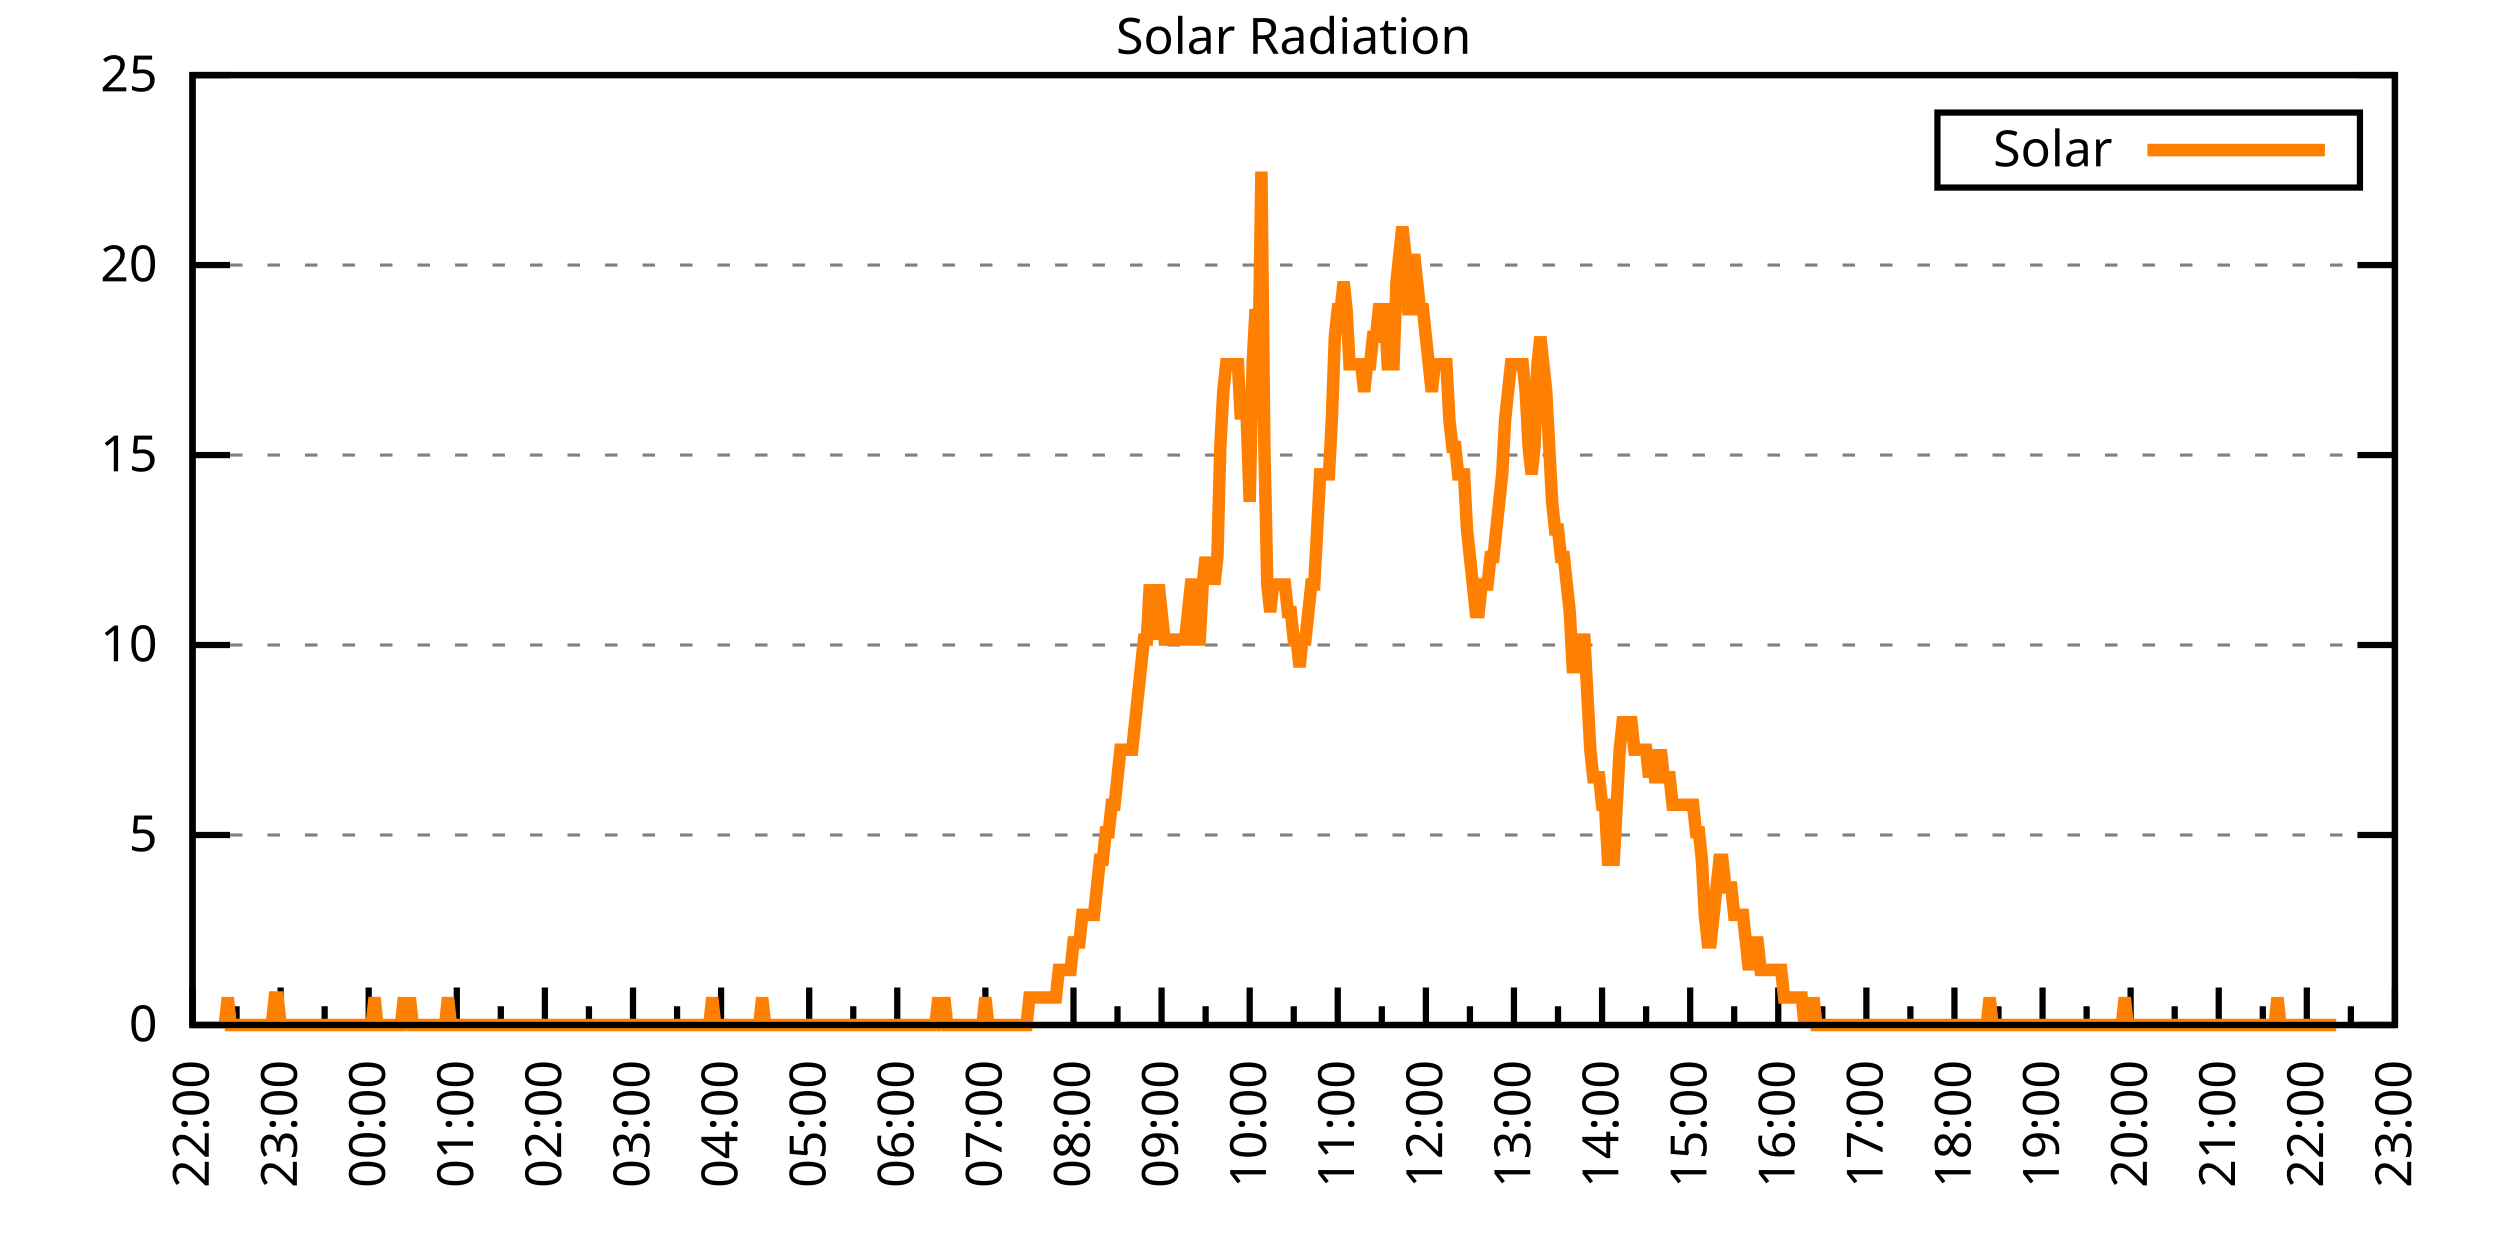
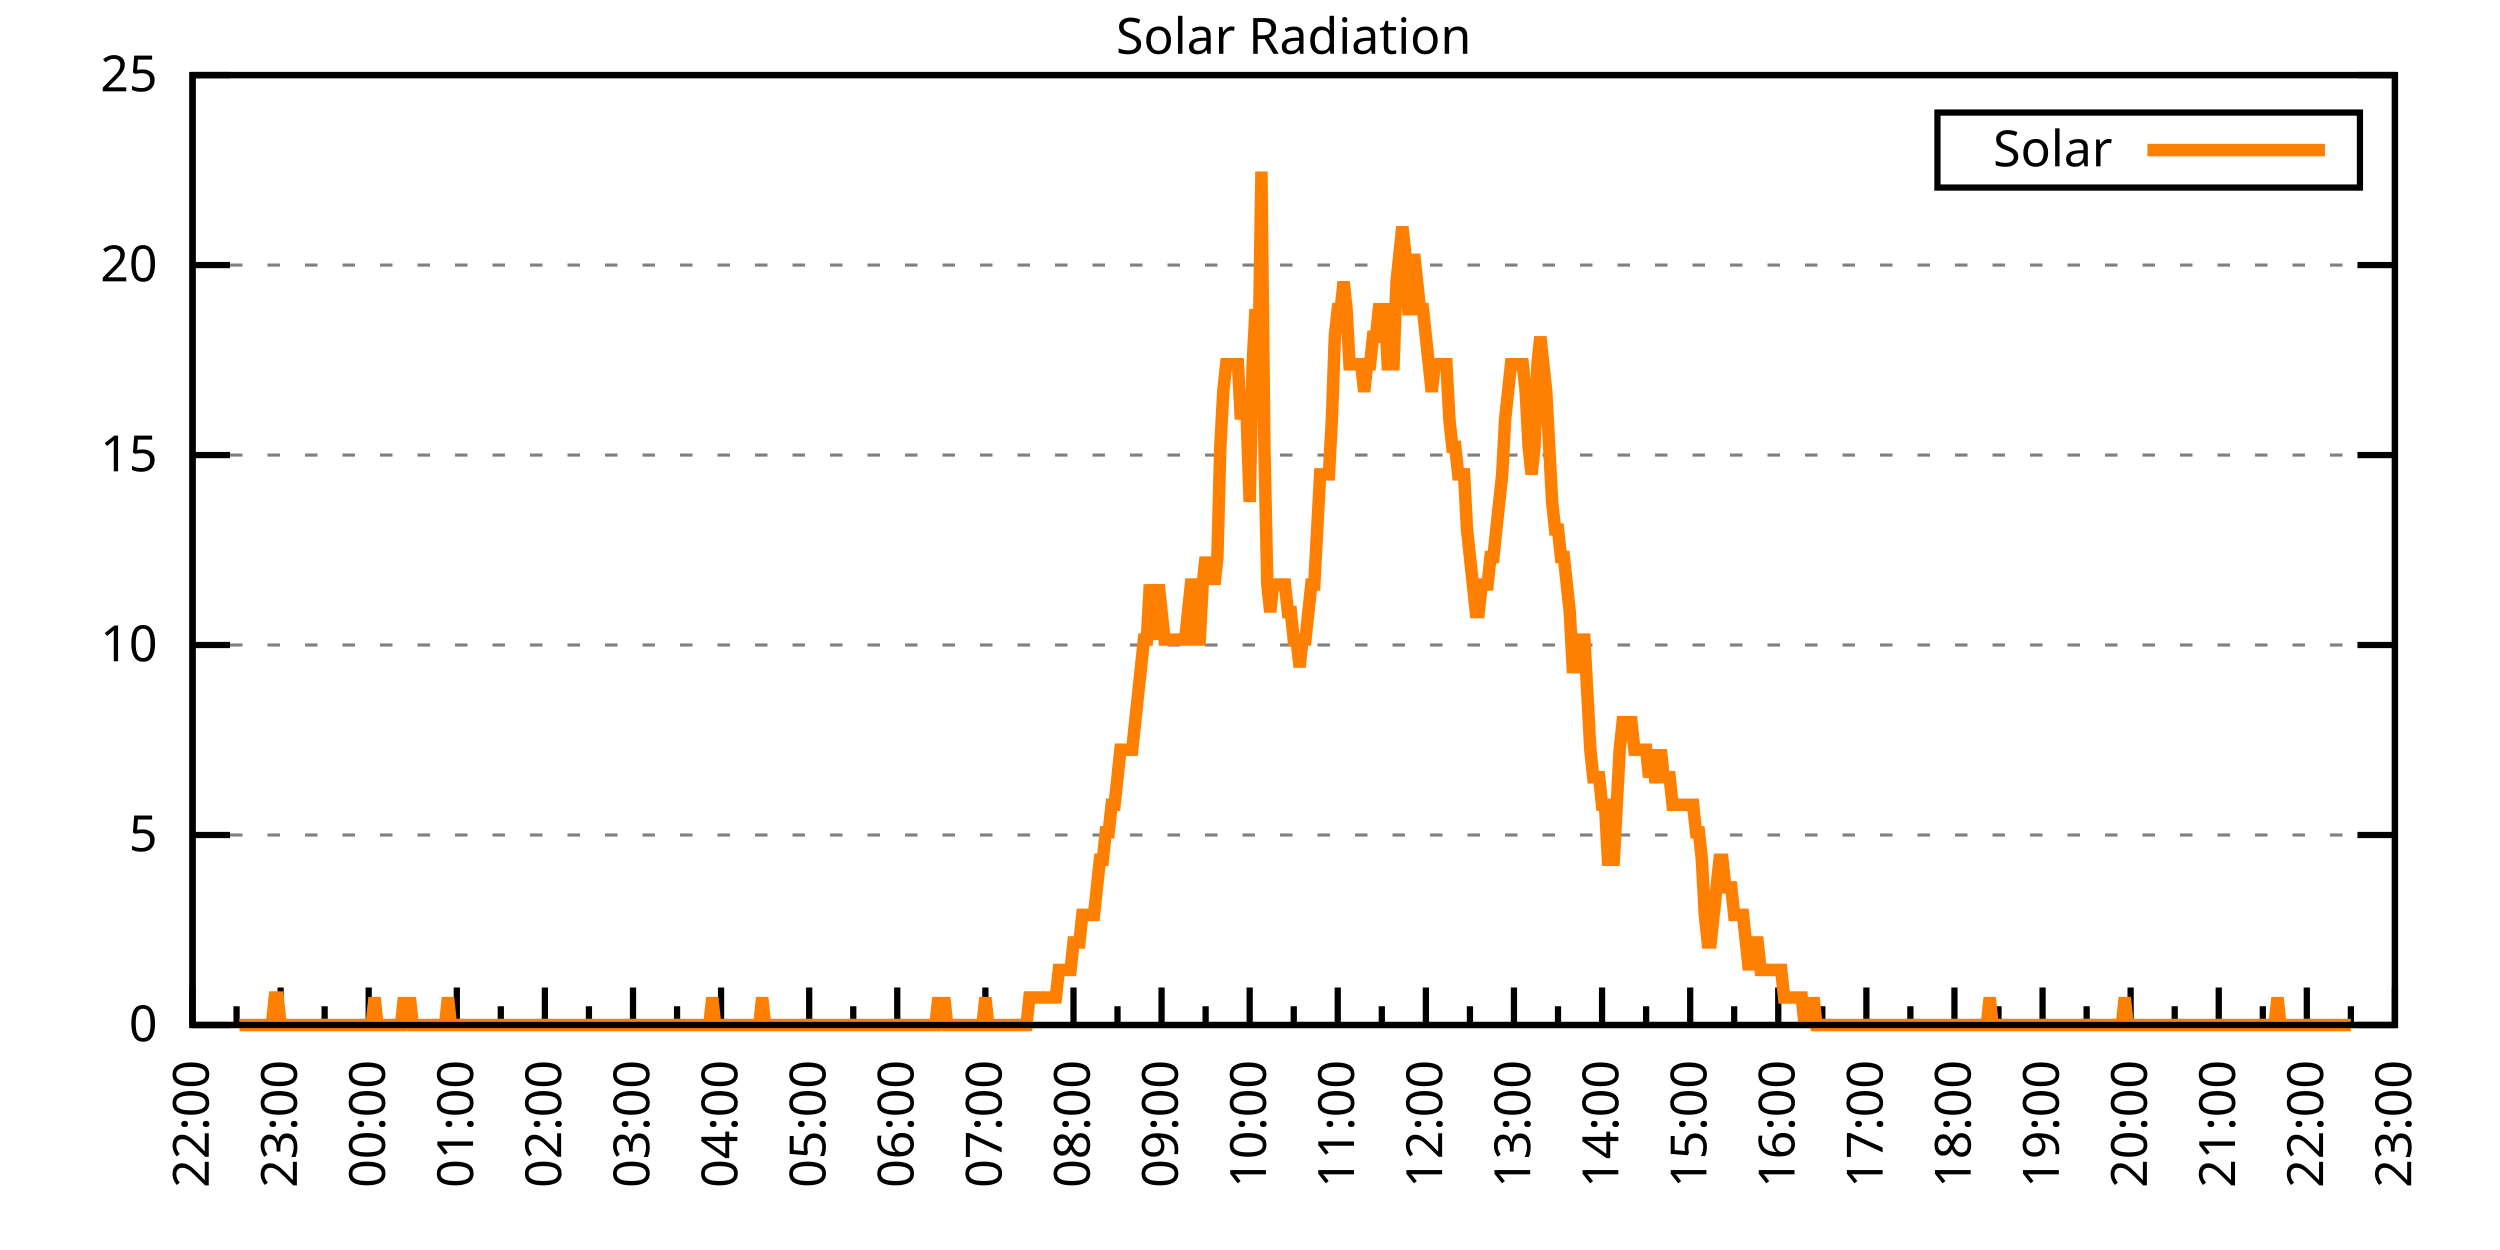
<svg xmlns="http://www.w3.org/2000/svg" xmlns:xlink="http://www.w3.org/1999/xlink" width="400" height="200" viewBox="0 0 400 200">
  <g id="gnuplot_canvas">
    <rect x="0" y="0" width="400" height="200" fill="none" />
    <defs>
      <circle id="gpDot" r="0.5" stroke-width="0.5" stroke="currentColor" />
      <path id="gpPt0" stroke-width="0.333" stroke="currentColor" d="M-1,0 h2 M0,-1 v2" />
      <path id="gpPt1" stroke-width="0.333" stroke="currentColor" d="M-1,-1 L1,1 M1,-1 L-1,1" />
      <path id="gpPt2" stroke-width="0.333" stroke="currentColor" d="M-1,0 L1,0 M0,-1 L0,1 M-1,-1 L1,1 M-1,1 L1,-1" />
      <rect id="gpPt3" stroke-width="0.333" stroke="currentColor" x="-1" y="-1" width="2" height="2" />
      <rect id="gpPt4" stroke-width="0.333" stroke="currentColor" fill="currentColor" x="-1" y="-1" width="2" height="2" />
      <circle id="gpPt5" stroke-width="0.333" stroke="currentColor" cx="0" cy="0" r="1" />
      <use xlink:href="#gpPt5" id="gpPt6" fill="currentColor" stroke="none" />
      <path id="gpPt7" stroke-width="0.333" stroke="currentColor" d="M0,-1.33 L-1.33,0.67 L1.33,0.67 z" />
      <use xlink:href="#gpPt7" id="gpPt8" fill="currentColor" stroke="none" />
      <use xlink:href="#gpPt7" id="gpPt9" stroke="currentColor" transform="rotate(180)" />
      <use xlink:href="#gpPt9" id="gpPt10" fill="currentColor" stroke="none" />
      <use xlink:href="#gpPt3" id="gpPt11" stroke="currentColor" transform="rotate(45)" />
      <use xlink:href="#gpPt11" id="gpPt12" fill="currentColor" stroke="none" />
      <path id="gpPt13" stroke-width="0.333" stroke="currentColor" d="M0,1.330 L1.265,0.411 L0.782,-1.067 L-0.782,-1.076 L-1.265,0.411 z" />
      <use xlink:href="#gpPt13" id="gpPt14" fill="currentColor" stroke="none" />
      <filter id="textbox" filterUnits="objectBoundingBox" x="0" y="0" height="1" width="1">
        <feFlood flood-color="white" flood-opacity="1" result="bgnd" />
        <feComposite in="SourceGraphic" in2="bgnd" operator="atop" />
      </filter>
      <filter id="greybox" filterUnits="objectBoundingBox" x="0" y="0" height="1" width="1">
        <feFlood flood-color="lightgrey" flood-opacity="1" result="grey" />
        <feComposite in="SourceGraphic" in2="grey" operator="atop" />
      </filter>
    </defs>
    <g fill="none" color="white" stroke="currentColor" stroke-width="1.00" stroke-linecap="butt" stroke-linejoin="miter">
</g>
    <g fill="none" color="black" stroke="currentColor" stroke-width="1.00" stroke-linecap="butt" stroke-linejoin="miter">
      <g stroke="none" shape-rendering="crispEdges">
        <polygon fill="rgb(255, 255, 255)" points="30.80,164.00 383.18,164.00 383.18,12.02 30.80,12.02 " />
      </g>
    </g>
    <g fill="none" color="black" stroke="currentColor" stroke-width="1.00" stroke-linecap="butt" stroke-linejoin="miter">
</g>
    <g fill="none" color="black" stroke="black" stroke-width="0.50" stroke-linecap="butt" stroke-linejoin="miter">
</g>
    <g fill="none" color="gray" stroke="currentColor" stroke-width="0.50" stroke-linecap="butt" stroke-linejoin="miter">
      <path stroke="gray" stroke-dasharray="2,4" class="gridline" d="M30.80,164.00 L383.19,164.00  " />
    </g>
    <g fill="none" color="gray" stroke="gray" stroke-width="1.00" stroke-linecap="butt" stroke-linejoin="miter">
</g>
    <g fill="none" color="black" stroke="currentColor" stroke-width="1.00" stroke-linecap="butt" stroke-linejoin="miter">
      <path stroke="black" d="M30.80,164.00 L36.80,164.00 M383.19,164.00 L377.19,164.00  " />
      <g transform="translate(25.20,166.60)" stroke="none" fill="black" font-family="Sans" font-size="8.00" text-anchor="end">
        <text>
          <tspan font-family="Sans"> 0</tspan>
        </text>
      </g>
    </g>
    <g fill="none" color="black" stroke="currentColor" stroke-width="1.00" stroke-linecap="butt" stroke-linejoin="miter">
</g>
    <g fill="none" color="black" stroke="black" stroke-width="0.50" stroke-linecap="butt" stroke-linejoin="miter">
</g>
    <g fill="none" color="gray" stroke="currentColor" stroke-width="0.50" stroke-linecap="butt" stroke-linejoin="miter">
      <path stroke="gray" stroke-dasharray="2,4" class="gridline" d="M30.80,133.60 L383.19,133.60  " />
    </g>
    <g fill="none" color="gray" stroke="gray" stroke-width="1.00" stroke-linecap="butt" stroke-linejoin="miter">
</g>
    <g fill="none" color="black" stroke="currentColor" stroke-width="1.00" stroke-linecap="butt" stroke-linejoin="miter">
      <path stroke="black" d="M30.80,133.60 L36.80,133.60 M383.19,133.60 L377.19,133.60  " />
      <g transform="translate(25.20,136.20)" stroke="none" fill="black" font-family="Sans" font-size="8.00" text-anchor="end">
        <text>
          <tspan font-family="Sans"> 5</tspan>
        </text>
      </g>
    </g>
    <g fill="none" color="black" stroke="currentColor" stroke-width="1.00" stroke-linecap="butt" stroke-linejoin="miter">
</g>
    <g fill="none" color="black" stroke="black" stroke-width="0.50" stroke-linecap="butt" stroke-linejoin="miter">
</g>
    <g fill="none" color="gray" stroke="currentColor" stroke-width="0.50" stroke-linecap="butt" stroke-linejoin="miter">
      <path stroke="gray" stroke-dasharray="2,4" class="gridline" d="M30.80,103.20 L383.19,103.20  " />
    </g>
    <g fill="none" color="gray" stroke="gray" stroke-width="1.00" stroke-linecap="butt" stroke-linejoin="miter">
</g>
    <g fill="none" color="black" stroke="currentColor" stroke-width="1.00" stroke-linecap="butt" stroke-linejoin="miter">
      <path stroke="black" d="M30.80,103.20 L36.80,103.20 M383.19,103.20 L377.19,103.20  " />
      <g transform="translate(25.20,105.80)" stroke="none" fill="black" font-family="Sans" font-size="8.00" text-anchor="end">
        <text>
          <tspan font-family="Sans"> 10</tspan>
        </text>
      </g>
    </g>
    <g fill="none" color="black" stroke="currentColor" stroke-width="1.00" stroke-linecap="butt" stroke-linejoin="miter">
</g>
    <g fill="none" color="black" stroke="black" stroke-width="0.50" stroke-linecap="butt" stroke-linejoin="miter">
</g>
    <g fill="none" color="gray" stroke="currentColor" stroke-width="0.50" stroke-linecap="butt" stroke-linejoin="miter">
      <path stroke="gray" stroke-dasharray="2,4" class="gridline" d="M30.80,72.81 L383.19,72.81  " />
    </g>
    <g fill="none" color="gray" stroke="gray" stroke-width="1.00" stroke-linecap="butt" stroke-linejoin="miter">
</g>
    <g fill="none" color="black" stroke="currentColor" stroke-width="1.00" stroke-linecap="butt" stroke-linejoin="miter">
      <path stroke="black" d="M30.80,72.81 L36.80,72.81 M383.19,72.81 L377.19,72.81  " />
      <g transform="translate(25.20,75.41)" stroke="none" fill="black" font-family="Sans" font-size="8.00" text-anchor="end">
        <text>
          <tspan font-family="Sans"> 15</tspan>
        </text>
      </g>
    </g>
    <g fill="none" color="black" stroke="currentColor" stroke-width="1.00" stroke-linecap="butt" stroke-linejoin="miter">
</g>
    <g fill="none" color="black" stroke="black" stroke-width="0.50" stroke-linecap="butt" stroke-linejoin="miter">
</g>
    <g fill="none" color="gray" stroke="currentColor" stroke-width="0.50" stroke-linecap="butt" stroke-linejoin="miter">
      <path stroke="gray" stroke-dasharray="2,4" class="gridline" d="M30.80,42.41 L383.19,42.41  " />
    </g>
    <g fill="none" color="gray" stroke="gray" stroke-width="1.00" stroke-linecap="butt" stroke-linejoin="miter">
</g>
    <g fill="none" color="black" stroke="currentColor" stroke-width="1.00" stroke-linecap="butt" stroke-linejoin="miter">
      <path stroke="black" d="M30.80,42.41 L36.80,42.41 M383.19,42.41 L377.19,42.41  " />
      <g transform="translate(25.20,45.01)" stroke="none" fill="black" font-family="Sans" font-size="8.00" text-anchor="end">
        <text>
          <tspan font-family="Sans"> 20</tspan>
        </text>
      </g>
    </g>
    <g fill="none" color="black" stroke="currentColor" stroke-width="1.00" stroke-linecap="butt" stroke-linejoin="miter">
</g>
    <g fill="none" color="black" stroke="black" stroke-width="0.50" stroke-linecap="butt" stroke-linejoin="miter">
</g>
    <g fill="none" color="gray" stroke="currentColor" stroke-width="0.50" stroke-linecap="butt" stroke-linejoin="miter">
      <path stroke="gray" stroke-dasharray="2,4" class="gridline" d="M30.80,12.01 L383.19,12.01  " />
    </g>
    <g fill="none" color="gray" stroke="gray" stroke-width="1.00" stroke-linecap="butt" stroke-linejoin="miter">
</g>
    <g fill="none" color="black" stroke="currentColor" stroke-width="1.00" stroke-linecap="butt" stroke-linejoin="miter">
      <path stroke="black" d="M30.80,12.01 L36.80,12.01 M383.19,12.01 L377.19,12.01  " />
      <g transform="translate(25.20,14.61)" stroke="none" fill="black" font-family="Sans" font-size="8.00" text-anchor="end">
        <text>
          <tspan font-family="Sans"> 25</tspan>
        </text>
      </g>
    </g>
    <g fill="none" color="black" stroke="currentColor" stroke-width="1.00" stroke-linecap="butt" stroke-linejoin="miter">
      <path stroke="black" d="M30.80,164.00 L30.80,158.00  " />
      <g transform="translate(33.40,169.60) rotate(270)" stroke="none" fill="black" font-family="Sans" font-size="8.00" text-anchor="end">
        <text>
          <tspan font-family="Sans">22:00</tspan>
        </text>
      </g>
    </g>
    <g fill="none" color="black" stroke="currentColor" stroke-width="1.00" stroke-linecap="butt" stroke-linejoin="miter">
      <path stroke="black" d="M37.85,164.00 L37.85,161.00 M44.90,164.00 L44.90,158.00  " />
      <g transform="translate(47.50,169.60) rotate(270)" stroke="none" fill="black" font-family="Sans" font-size="8.00" text-anchor="end">
        <text>
          <tspan font-family="Sans">23:00</tspan>
        </text>
      </g>
    </g>
    <g fill="none" color="black" stroke="currentColor" stroke-width="1.00" stroke-linecap="butt" stroke-linejoin="miter">
      <path stroke="black" d="M51.94,164.00 L51.94,161.00 M58.99,164.00 L58.99,158.00  " />
      <g transform="translate(61.59,169.60) rotate(270)" stroke="none" fill="black" font-family="Sans" font-size="8.00" text-anchor="end">
        <text>
          <tspan font-family="Sans">00:00</tspan>
        </text>
      </g>
    </g>
    <g fill="none" color="black" stroke="currentColor" stroke-width="1.00" stroke-linecap="butt" stroke-linejoin="miter">
      <path stroke="black" d="M66.04,164.00 L66.04,161.00 M73.09,164.00 L73.09,158.00  " />
      <g transform="translate(75.69,169.60) rotate(270)" stroke="none" fill="black" font-family="Sans" font-size="8.00" text-anchor="end">
        <text>
          <tspan font-family="Sans">01:00</tspan>
        </text>
      </g>
    </g>
    <g fill="none" color="black" stroke="currentColor" stroke-width="1.00" stroke-linecap="butt" stroke-linejoin="miter">
      <path stroke="black" d="M80.13,164.00 L80.13,161.00 M87.18,164.00 L87.18,158.00  " />
      <g transform="translate(89.78,169.60) rotate(270)" stroke="none" fill="black" font-family="Sans" font-size="8.00" text-anchor="end">
        <text>
          <tspan font-family="Sans">02:00</tspan>
        </text>
      </g>
    </g>
    <g fill="none" color="black" stroke="currentColor" stroke-width="1.00" stroke-linecap="butt" stroke-linejoin="miter">
      <path stroke="black" d="M94.23,164.00 L94.23,161.00 M101.28,164.00 L101.28,158.00  " />
      <g transform="translate(103.88,169.60) rotate(270)" stroke="none" fill="black" font-family="Sans" font-size="8.00" text-anchor="end">
        <text>
          <tspan font-family="Sans">03:00</tspan>
        </text>
      </g>
    </g>
    <g fill="none" color="black" stroke="currentColor" stroke-width="1.00" stroke-linecap="butt" stroke-linejoin="miter">
      <path stroke="black" d="M108.33,164.00 L108.33,161.00 M115.37,164.00 L115.37,158.00  " />
      <g transform="translate(117.97,169.60) rotate(270)" stroke="none" fill="black" font-family="Sans" font-size="8.00" text-anchor="end">
        <text>
          <tspan font-family="Sans">04:00</tspan>
        </text>
      </g>
    </g>
    <g fill="none" color="black" stroke="currentColor" stroke-width="1.00" stroke-linecap="butt" stroke-linejoin="miter">
      <path stroke="black" d="M122.42,164.00 L122.42,161.00 M129.47,164.00 L129.47,158.00  " />
      <g transform="translate(132.07,169.60) rotate(270)" stroke="none" fill="black" font-family="Sans" font-size="8.00" text-anchor="end">
        <text>
          <tspan font-family="Sans">05:00</tspan>
        </text>
      </g>
    </g>
    <g fill="none" color="black" stroke="currentColor" stroke-width="1.00" stroke-linecap="butt" stroke-linejoin="miter">
      <path stroke="black" d="M136.52,164.00 L136.52,161.00 M143.56,164.00 L143.56,158.00  " />
      <g transform="translate(146.16,169.60) rotate(270)" stroke="none" fill="black" font-family="Sans" font-size="8.00" text-anchor="end">
        <text>
          <tspan font-family="Sans">06:00</tspan>
        </text>
      </g>
    </g>
    <g fill="none" color="black" stroke="currentColor" stroke-width="1.00" stroke-linecap="butt" stroke-linejoin="miter">
      <path stroke="black" d="M150.61,164.00 L150.61,161.00 M157.66,164.00 L157.66,158.00  " />
      <g transform="translate(160.26,169.60) rotate(270)" stroke="none" fill="black" font-family="Sans" font-size="8.00" text-anchor="end">
        <text>
          <tspan font-family="Sans">07:00</tspan>
        </text>
      </g>
    </g>
    <g fill="none" color="black" stroke="currentColor" stroke-width="1.00" stroke-linecap="butt" stroke-linejoin="miter">
      <path stroke="black" d="M164.71,164.00 L164.71,161.00 M171.76,164.00 L171.76,158.00  " />
      <g transform="translate(174.36,169.60) rotate(270)" stroke="none" fill="black" font-family="Sans" font-size="8.00" text-anchor="end">
        <text>
          <tspan font-family="Sans">08:00</tspan>
        </text>
      </g>
    </g>
    <g fill="none" color="black" stroke="currentColor" stroke-width="1.00" stroke-linecap="butt" stroke-linejoin="miter">
      <path stroke="black" d="M178.80,164.00 L178.80,161.00 M185.85,164.00 L185.85,158.00  " />
      <g transform="translate(188.45,169.60) rotate(270)" stroke="none" fill="black" font-family="Sans" font-size="8.00" text-anchor="end">
        <text>
          <tspan font-family="Sans">09:00</tspan>
        </text>
      </g>
    </g>
    <g fill="none" color="black" stroke="currentColor" stroke-width="1.00" stroke-linecap="butt" stroke-linejoin="miter">
      <path stroke="black" d="M192.90,164.00 L192.90,161.00 M199.95,164.00 L199.95,158.00  " />
      <g transform="translate(202.55,169.60) rotate(270)" stroke="none" fill="black" font-family="Sans" font-size="8.00" text-anchor="end">
        <text>
          <tspan font-family="Sans">10:00</tspan>
        </text>
      </g>
    </g>
    <g fill="none" color="black" stroke="currentColor" stroke-width="1.00" stroke-linecap="butt" stroke-linejoin="miter">
      <path stroke="black" d="M207.00,164.00 L207.00,161.00 M214.04,164.00 L214.04,158.00  " />
      <g transform="translate(216.64,169.60) rotate(270)" stroke="none" fill="black" font-family="Sans" font-size="8.00" text-anchor="end">
        <text>
          <tspan font-family="Sans">11:00</tspan>
        </text>
      </g>
    </g>
    <g fill="none" color="black" stroke="currentColor" stroke-width="1.00" stroke-linecap="butt" stroke-linejoin="miter">
      <path stroke="black" d="M221.09,164.00 L221.09,161.00 M228.14,164.00 L228.14,158.00  " />
      <g transform="translate(230.74,169.60) rotate(270)" stroke="none" fill="black" font-family="Sans" font-size="8.00" text-anchor="end">
        <text>
          <tspan font-family="Sans">12:00</tspan>
        </text>
      </g>
    </g>
    <g fill="none" color="black" stroke="currentColor" stroke-width="1.00" stroke-linecap="butt" stroke-linejoin="miter">
      <path stroke="black" d="M235.19,164.00 L235.19,161.00 M242.23,164.00 L242.23,158.00  " />
      <g transform="translate(244.83,169.60) rotate(270)" stroke="none" fill="black" font-family="Sans" font-size="8.00" text-anchor="end">
        <text>
          <tspan font-family="Sans">13:00</tspan>
        </text>
      </g>
    </g>
    <g fill="none" color="black" stroke="currentColor" stroke-width="1.00" stroke-linecap="butt" stroke-linejoin="miter">
      <path stroke="black" d="M249.28,164.00 L249.28,161.00 M256.33,164.00 L256.33,158.00  " />
      <g transform="translate(258.93,169.60) rotate(270)" stroke="none" fill="black" font-family="Sans" font-size="8.00" text-anchor="end">
        <text>
          <tspan font-family="Sans">14:00</tspan>
        </text>
      </g>
    </g>
    <g fill="none" color="black" stroke="currentColor" stroke-width="1.00" stroke-linecap="butt" stroke-linejoin="miter">
      <path stroke="black" d="M263.38,164.00 L263.38,161.00 M270.43,164.00 L270.43,158.00  " />
      <g transform="translate(273.03,169.60) rotate(270)" stroke="none" fill="black" font-family="Sans" font-size="8.00" text-anchor="end">
        <text>
          <tspan font-family="Sans">15:00</tspan>
        </text>
      </g>
    </g>
    <g fill="none" color="black" stroke="currentColor" stroke-width="1.00" stroke-linecap="butt" stroke-linejoin="miter">
      <path stroke="black" d="M277.47,164.00 L277.47,161.00 M284.52,164.00 L284.52,158.00  " />
      <g transform="translate(287.12,169.60) rotate(270)" stroke="none" fill="black" font-family="Sans" font-size="8.00" text-anchor="end">
        <text>
          <tspan font-family="Sans">16:00</tspan>
        </text>
      </g>
    </g>
    <g fill="none" color="black" stroke="currentColor" stroke-width="1.00" stroke-linecap="butt" stroke-linejoin="miter">
      <path stroke="black" d="M291.57,164.00 L291.57,161.00 M298.62,164.00 L298.62,158.00  " />
      <g transform="translate(301.22,169.60) rotate(270)" stroke="none" fill="black" font-family="Sans" font-size="8.00" text-anchor="end">
        <text>
          <tspan font-family="Sans">17:00</tspan>
        </text>
      </g>
    </g>
    <g fill="none" color="black" stroke="currentColor" stroke-width="1.00" stroke-linecap="butt" stroke-linejoin="miter">
      <path stroke="black" d="M305.66,164.00 L305.66,161.00 M312.71,164.00 L312.71,158.00  " />
      <g transform="translate(315.31,169.60) rotate(270)" stroke="none" fill="black" font-family="Sans" font-size="8.00" text-anchor="end">
        <text>
          <tspan font-family="Sans">18:00</tspan>
        </text>
      </g>
    </g>
    <g fill="none" color="black" stroke="currentColor" stroke-width="1.00" stroke-linecap="butt" stroke-linejoin="miter">
      <path stroke="black" d="M319.76,164.00 L319.76,161.00 M326.81,164.00 L326.81,158.00  " />
      <g transform="translate(329.41,169.60) rotate(270)" stroke="none" fill="black" font-family="Sans" font-size="8.00" text-anchor="end">
        <text>
          <tspan font-family="Sans">19:00</tspan>
        </text>
      </g>
    </g>
    <g fill="none" color="black" stroke="currentColor" stroke-width="1.00" stroke-linecap="butt" stroke-linejoin="miter">
      <path stroke="black" d="M333.86,164.00 L333.86,161.00 M340.90,164.00 L340.90,158.00  " />
      <g transform="translate(343.50,169.60) rotate(270)" stroke="none" fill="black" font-family="Sans" font-size="8.00" text-anchor="end">
        <text>
          <tspan font-family="Sans">20:00</tspan>
        </text>
      </g>
    </g>
    <g fill="none" color="black" stroke="currentColor" stroke-width="1.00" stroke-linecap="butt" stroke-linejoin="miter">
      <path stroke="black" d="M347.95,164.00 L347.95,161.00 M355.00,164.00 L355.00,158.00  " />
      <g transform="translate(357.60,169.60) rotate(270)" stroke="none" fill="black" font-family="Sans" font-size="8.00" text-anchor="end">
        <text>
          <tspan font-family="Sans">21:00</tspan>
        </text>
      </g>
    </g>
    <g fill="none" color="black" stroke="currentColor" stroke-width="1.00" stroke-linecap="butt" stroke-linejoin="miter">
      <path stroke="black" d="M362.05,164.00 L362.05,161.00 M369.09,164.00 L369.09,158.00  " />
      <g transform="translate(371.69,169.60) rotate(270)" stroke="none" fill="black" font-family="Sans" font-size="8.00" text-anchor="end">
        <text>
          <tspan font-family="Sans">22:00</tspan>
        </text>
      </g>
    </g>
    <g fill="none" color="black" stroke="currentColor" stroke-width="1.00" stroke-linecap="butt" stroke-linejoin="miter">
      <path stroke="black" d="M376.14,164.00 L376.14,161.00 M383.19,164.00 L383.19,158.00  " />
      <g transform="translate(385.79,169.60) rotate(270)" stroke="none" fill="black" font-family="Sans" font-size="8.00" text-anchor="end">
        <text>
          <tspan font-family="Sans">23:00</tspan>
        </text>
      </g>
    </g>
    <g fill="none" color="black" stroke="currentColor" stroke-width="1.00" stroke-linecap="butt" stroke-linejoin="miter">
</g>
    <g fill="none" color="black" stroke="currentColor" stroke-width="1.00" stroke-linecap="butt" stroke-linejoin="miter">
      <path stroke="black" d="M30.80,12.01 L30.80,164.00 L383.19,164.00 L383.19,12.01 L30.80,12.01 Z  " />
    </g>
    <g fill="none" color="black" stroke="currentColor" stroke-width="1.00" stroke-linecap="butt" stroke-linejoin="miter">
      <g transform="translate(6.80,88.01) rotate(270)" stroke="none" fill="black" font-family="Sans" font-size="8.00" text-anchor="middle">
        <text />
      </g>
    </g>
    <g fill="none" color="black" stroke="currentColor" stroke-width="1.00" stroke-linecap="butt" stroke-linejoin="miter">
</g>
    <g fill="none" color="black" stroke="currentColor" stroke-width="1.00" stroke-linecap="butt" stroke-linejoin="miter">
      <path stroke="black" d="M309.99,30.01 L309.99,18.01 L377.59,18.01 L377.59,30.01 L309.99,30.01 Z  " />
    </g>
    <g id="Solar_Radiation_plot_1">
      <g fill="none" color="white" stroke="black" stroke-width="2.00" stroke-linecap="butt" stroke-linejoin="miter">
</g>
      <g fill="none" color="black" stroke="currentColor" stroke-width="2.00" stroke-linecap="butt" stroke-linejoin="miter">
        <g transform="translate(337.99,26.61)" stroke="none" fill="black" font-family="Sans" font-size="8.00" text-anchor="end">
          <text>
            <tspan font-family="Sans">Solar</tspan>
          </text>
        </g>
      </g>
      <g fill="none" color="black" stroke="currentColor" stroke-width="2.00" stroke-linecap="butt" stroke-linejoin="miter">
-         <path stroke="rgb(255, 127,   0)" d="M343.59,24.01 L371.99,24.01 M35.97,164.00 L36.44,159.60 L36.91,164.00 L37.38,164.00 L37.85,164.00 L38.32,164.00   L38.79,164.00 L39.26,164.00 L39.73,164.00 L40.20,164.00 L40.67,164.00 L41.14,164.00 L41.61,164.00 L42.08,164.00   L42.55,164.00 L43.02,164.00 L43.49,164.00 L43.96,159.60 L44.43,159.60 L44.90,164.00 L45.37,164.00 L45.84,164.00   L46.31,164.00 L46.78,164.00 L47.24,164.00 L47.71,164.00 L48.18,164.00 L48.65,164.00 L49.12,164.00 L49.59,164.00   L50.06,164.00 L50.53,164.00 L51.00,164.00 L51.47,164.00 L51.94,164.00 L52.41,164.00 L52.88,164.00 L53.35,164.00   L53.82,164.00 L54.29,164.00 L54.76,164.00 L55.23,164.00 L55.70,164.00 L56.17,164.00 L56.64,164.00 L57.11,164.00   L57.58,164.00 L58.05,164.00 L58.52,164.00 L58.99,164.00 L59.46,164.00 L59.93,159.60 L60.40,164.00 L60.87,164.00   L61.34,164.00 L61.81,164.00 L62.28,164.00 L62.75,164.00 L63.22,164.00 L63.69,164.00 L64.16,164.00 L64.63,159.60   L65.10,164.00 L65.57,159.60 L66.04,164.00 L66.51,164.00 L66.98,164.00 L67.45,164.00 L67.92,164.00 L68.39,164.00   L68.86,164.00 L69.33,164.00 L69.80,164.00 L70.27,164.00 L70.74,164.00 L71.21,164.00 L71.68,159.60 L72.15,164.00   L72.62,164.00 L73.09,164.00 L73.56,164.00 L74.03,164.00 L74.50,164.00 L74.97,164.00 L75.44,164.00 L75.91,164.00   L76.38,164.00 L76.85,164.00 L77.32,164.00 L77.79,164.00 L78.26,164.00 L78.73,164.00 L79.19,164.00 L79.66,164.00   L80.13,164.00 L80.60,164.00 L81.07,164.00 L81.54,164.00 L82.01,164.00 L82.48,164.00 L82.95,164.00 L83.42,164.00   L83.89,164.00 L84.36,164.00 L84.83,164.00 L85.30,164.00 L85.77,164.00 L86.24,164.00 L86.71,164.00 L87.18,164.00   L87.65,164.00 L88.12,164.00 L88.59,164.00 L89.06,164.00 L89.53,164.00 L90.00,164.00 L90.47,164.00 L90.94,164.00   L91.41,164.00 L91.88,164.00 L92.35,164.00 L92.82,164.00 L93.29,164.00 L93.76,164.00 L94.23,164.00 L94.70,164.00   L95.17,164.00 L95.64,164.00 L96.11,164.00 L96.58,164.00 L97.05,164.00 L97.52,164.00 L97.99,164.00 L98.46,164.00   L98.93,164.00 L99.40,164.00 L99.87,164.00 L100.34,164.00 L100.81,164.00 L101.28,164.00 L101.75,164.00 L102.22,164.00   L102.69,164.00 L103.16,164.00 L103.63,164.00 L104.10,164.00 L104.57,164.00 L105.04,164.00 L105.51,164.00 L105.98,164.00   L106.45,164.00 L106.92,164.00 L107.39,164.00 L107.86,164.00 L108.33,164.00 L108.80,164.00 L109.27,164.00 L109.74,164.00   L110.21,164.00 L110.68,164.00 L111.14,164.00 L111.61,164.00 L112.08,164.00 L112.55,164.00 L113.02,164.00 L113.49,164.00   L113.96,159.60 L114.43,164.00 L114.90,164.00 L115.37,164.00 L115.84,164.00 L116.31,164.00 L116.78,164.00 L117.25,164.00   L117.72,164.00 L118.19,164.00 L118.66,164.00 L119.13,164.00 L119.60,164.00 L120.07,164.00 L120.54,164.00 L121.01,164.00   L121.48,164.00 L121.95,159.60 L122.42,164.00 L122.89,164.00 L123.36,164.00 L123.83,164.00 L124.30,164.00 L124.77,164.00   L125.24,164.00 L125.71,164.00 L126.18,164.00 L126.65,164.00 L127.12,164.00 L127.59,164.00 L128.06,164.00 L128.53,164.00   L129.00,164.00 L129.47,164.00 L129.94,164.00 L130.41,164.00 L130.88,164.00 L131.35,164.00 L131.82,164.00 L132.29,164.00   L132.76,164.00 L133.23,164.00 L133.70,164.00 L134.17,164.00 L134.64,164.00 L135.11,164.00 L135.58,164.00 L136.05,164.00   L136.52,164.00 L136.99,164.00 L137.46,164.00 L137.93,164.00 L138.40,164.00 L138.87,164.00 L139.34,164.00 L139.81,164.00   L140.28,164.00 L140.75,164.00 L141.22,164.00 L141.69,164.00 L142.16,164.00 L142.63,164.00 L143.09,164.00 L143.56,164.00   L144.03,164.00 L144.50,164.00 L144.97,164.00 L145.44,164.00 L145.91,164.00 L146.38,164.00 L146.85,164.00 L147.32,164.00   L147.79,164.00 L148.26,164.00 L148.73,164.00 L149.20,164.00 L149.67,164.00 L150.14,159.60 L150.61,164.00 L151.08,159.60   L151.55,164.00 L152.02,164.00 L152.49,164.00 L152.96,164.00 L153.43,164.00 L153.90,164.00 L154.37,164.00 L154.84,164.00   L155.31,164.00 L155.78,164.00 L156.25,164.00 L156.72,164.00 L157.19,164.00 L157.66,159.60 L158.13,164.00 L158.60,164.00   L159.07,164.00 L159.54,164.00 L160.01,164.00 L160.48,164.00 L160.95,164.00 L161.42,164.00 L161.89,164.00 L162.36,164.00   L162.83,164.00 L163.30,164.00 L163.77,164.00 L164.24,164.00 L164.71,159.60 L165.18,159.60 L165.65,159.60 L166.12,159.60   L166.59,159.60 L167.06,159.60 L167.53,159.60 L168.00,159.60 L168.47,159.60 L168.94,159.60 L169.41,155.19 L169.88,155.19   L170.35,155.19 L170.82,155.19 L171.29,155.19 L171.76,150.79 L172.23,150.79 L172.70,150.79 L173.17,146.38 L173.64,146.38   L174.11,146.38 L174.58,146.38 L175.04,146.38 L175.51,141.98 L175.98,137.57 L176.45,137.57 L176.92,133.17 L177.39,133.17   L177.86,128.76 L178.33,128.76 L178.80,124.36 L179.27,119.95 L179.74,119.95 L180.21,119.95 L180.68,119.95 L181.15,119.95   L181.62,115.55 L182.09,111.14 L182.56,106.74 L183.03,102.33 L183.50,102.33 L183.97,93.52 L184.44,97.93 L184.91,102.33   L185.38,93.52 L185.85,97.93 L186.32,102.33 L186.79,102.33 L187.26,102.33 L187.73,102.33 L188.20,102.33 L188.67,102.33   L189.14,102.33 L189.61,102.33 L190.08,97.93 L190.55,93.52 L191.02,93.52 L191.49,102.33 L191.96,102.33 L192.43,93.52   L192.90,89.12 L193.37,93.52 L193.84,89.12 L194.31,93.52 L194.78,89.12 L195.25,71.50 L195.72,62.69 L196.19,58.28   L196.66,58.28 L197.13,58.28 L197.60,58.28 L198.07,58.28 L198.54,67.09 L199.01,62.69 L199.48,67.09 L199.95,80.31   L200.42,58.28 L200.89,49.47 L201.36,58.28 L201.83,27.45 L202.30,71.50 L202.77,93.52 L203.24,97.93 L203.71,93.52   L204.18,93.52 L204.65,93.52 L205.12,93.52 L205.59,93.52 L206.06,97.93 L206.53,97.93 L207.00,102.33 L207.46,102.33   L207.93,106.74 L208.40,102.33 L208.87,102.33 L209.34,97.93 L209.81,93.52 L210.28,93.52 L210.75,84.71 L211.22,75.90   L211.69,75.90 L212.16,75.90 L212.63,75.90 L213.10,67.09 L213.57,53.88 L214.04,49.47 L214.51,49.47 L214.98,45.07   L215.45,49.47 L215.92,58.28 L216.39,58.28 L216.86,58.28 L217.33,58.28 L217.80,58.28 L218.27,62.69 L218.74,58.28   L219.21,58.28 L219.68,53.88 L220.15,53.88 L220.62,49.47 L221.09,49.47 L221.56,49.47 L222.03,58.28 L222.50,58.28   L222.97,58.28 L223.44,45.07 L223.91,40.66 L224.38,36.26 L224.85,40.66 L225.32,49.47 L225.79,49.47 L226.26,40.66   L226.73,45.07 L227.20,49.47 L227.67,49.47 L228.14,53.88 L228.61,58.28 L229.08,62.69 L229.55,58.28 L230.02,58.28   L230.49,58.28 L230.96,58.28 L231.43,58.28 L231.90,67.09 L232.37,71.50 L232.84,71.50 L233.31,75.90 L233.78,75.90   L234.25,75.90 L234.72,84.71 L235.19,89.12 L235.66,93.52 L236.13,97.93 L236.60,97.93 L237.07,93.52 L237.54,93.52   L238.01,93.52 L238.48,89.12 L238.95,89.12 L239.41,84.71 L239.88,80.31 L240.35,75.90 L240.82,67.09 L241.29,62.69   L241.76,58.28 L242.23,58.28 L242.70,58.28 L243.17,58.28 L243.64,58.28 L244.11,62.69 L244.58,71.50 L245.05,75.90   L245.52,71.50 L245.99,58.28 L246.46,53.88 L246.93,58.28 L247.40,62.69 L247.87,71.50 L248.34,80.31 L248.81,84.71   L249.28,84.71 L249.75,89.12 L250.22,89.12 L250.69,93.52 L251.16,97.93 L251.63,106.74 L252.10,106.74 L252.57,102.33   L253.04,102.33 L253.51,102.33 L253.98,111.14 L254.45,119.95 L254.92,124.36 L255.39,124.36 L255.86,124.36 L256.33,128.76   L256.80,128.76 L257.27,137.57 L257.74,137.57 L258.21,137.57 L258.68,128.76 L259.15,119.95 L259.62,115.55 L260.09,115.55   L260.56,115.55 L261.03,115.55 L261.50,119.95 L261.97,119.95 L262.44,119.95 L262.91,119.95 L263.38,119.95 L263.85,124.36   L264.32,119.95 L264.79,124.36 L265.26,124.36 L265.73,119.95 L266.20,124.36 L266.67,124.36 L267.14,124.36 L267.61,128.76   L268.08,128.76 L268.55,128.76 L269.02,128.76 L269.49,128.76 L269.96,128.76 L270.43,128.76 L270.90,128.76 L271.36,133.17   L271.83,133.17 L272.30,137.57 L272.77,146.38 L273.24,150.79 L273.71,150.79 L274.18,146.38 L274.65,141.98 L275.12,137.57   L275.59,137.57 L276.06,141.98 L276.53,141.98 L277.00,141.98 L277.47,146.38 L277.94,146.38 L278.41,146.38 L278.88,146.38   L279.35,150.79 L279.82,155.19 L280.29,150.79 L280.76,150.79 L281.23,150.79 L281.70,155.19 L282.17,155.19 L282.64,155.19   L283.11,155.19 L283.58,155.19 L284.05,155.19 L284.52,155.19 L284.99,155.19 L285.46,159.60 L285.93,159.60 L286.40,159.60   L286.87,159.60 L287.34,159.60 L287.81,159.60 L288.28,159.60 L288.75,164.00 L289.22,159.60 L289.69,164.00 L290.16,159.60   L290.63,164.00 L291.10,164.00 L291.57,164.00 L292.04,164.00 L292.51,164.00 L292.98,164.00 L293.45,164.00 L293.92,164.00   L294.39,164.00 L294.86,164.00 L295.33,164.00 L295.80,164.00 L296.27,164.00 L296.74,164.00 L297.21,164.00 L297.68,164.00   L298.15,164.00 L298.62,164.00 L299.09,164.00 L299.56,164.00 L300.03,164.00 L300.50,164.00 L300.97,164.00 L301.44,164.00   L301.91,164.00 L302.38,164.00 L302.85,164.00 L303.31,164.00 L303.78,164.00 L304.25,164.00 L304.72,164.00 L305.19,164.00   L305.66,164.00 L306.13,164.00 L306.60,164.00 L307.07,164.00 L307.54,164.00 L308.01,164.00 L308.48,164.00 L308.95,164.00   L309.42,164.00 L309.89,164.00 L310.36,164.00 L310.83,164.00 L311.30,164.00 L311.77,164.00 L312.24,164.00 L312.71,164.00   L313.18,164.00 L313.65,164.00 L314.12,164.00 L314.59,164.00 L315.06,164.00 L315.53,164.00 L316.00,164.00 L316.47,164.00   L316.94,164.00 L317.41,164.00 L317.88,164.00 L318.35,159.60 L318.82,164.00 L319.29,164.00 L319.76,164.00 L320.23,164.00   L320.70,164.00 L321.17,164.00 L321.64,164.00 L322.11,164.00 L322.58,164.00 L323.05,164.00 L323.52,164.00 L323.99,164.00   L324.46,164.00 L324.93,164.00 L325.40,164.00 L325.87,164.00 L326.34,164.00 L326.81,164.00 L327.28,164.00 L327.75,164.00   L328.22,164.00 L328.69,164.00 L329.16,164.00 L329.63,164.00 L330.10,164.00 L330.57,164.00 L331.04,164.00 L331.51,164.00   L331.98,164.00 L332.45,164.00 L332.92,164.00 L333.39,164.00 L333.86,164.00 L334.33,164.00 L334.80,164.00 L335.26,164.00   L335.73,164.00 L336.20,164.00 L336.67,164.00 L337.14,164.00 L337.61,164.00 L338.08,164.00 L338.55,164.00 L339.02,164.00   L339.49,164.00 L339.96,159.60 L340.43,164.00 L340.90,164.00 L341.37,164.00 L341.84,164.00 L342.31,164.00 L342.78,164.00   L343.25,164.00 L343.72,164.00 L344.19,164.00 L344.66,164.00 L345.13,164.00 L345.60,164.00 L346.07,164.00 L346.54,164.00   L347.01,164.00 L347.48,164.00 L347.95,164.00 L348.42,164.00 L348.89,164.00 L349.36,164.00 L349.83,164.00 L350.30,164.00   L350.77,164.00 L351.24,164.00 L351.71,164.00 L352.18,164.00 L352.65,164.00 L353.12,164.00 L353.59,164.00 L354.06,164.00   L354.53,164.00 L355.00,164.00 L355.47,164.00 L355.94,164.00 L356.41,164.00 L356.88,164.00 L357.35,164.00 L357.82,164.00   L358.29,164.00 L358.76,164.00 L359.23,164.00 L359.70,164.00 L360.17,164.00 L360.64,164.00 L361.11,164.00 L361.58,164.00   L362.05,164.00 L362.52,164.00 L362.99,164.00 L363.46,164.00 L363.93,164.00 L364.40,159.60 L364.87,164.00 L365.34,164.00   L365.81,164.00 L366.28,164.00 L366.75,164.00 L367.21,164.00 L367.68,164.00 L368.15,164.00 L368.62,164.00 L369.09,164.00   L369.56,164.00 L370.03,164.00 L370.50,164.00 L370.97,164.00 L371.44,164.00 L371.91,164.00 L372.38,164.00 L372.85,164.00   L373.32,164.00 L373.79,164.00  " />
+         <path stroke="rgb(255, 127,   0)" d="M343.59,24.01 L371.99,24.01 M38.32,164.00 L38.79,164.00 L39.26,164.00 L39.73,164.00 L40.20,164.00 L40.67,164.00   L41.14,164.00 L41.61,164.00 L42.08,164.00 L42.55,164.00 L43.02,164.00 L43.49,164.00 L43.96,159.60 L44.43,159.60   L44.90,164.00 L45.37,164.00 L45.84,164.00 L46.31,164.00 L46.78,164.00 L47.24,164.00 L47.71,164.00 L48.18,164.00   L48.65,164.00 L49.12,164.00 L49.59,164.00 L50.06,164.00 L50.53,164.00 L51.00,164.00 L51.47,164.00 L51.94,164.00   L52.41,164.00 L52.88,164.00 L53.35,164.00 L53.82,164.00 L54.29,164.00 L54.76,164.00 L55.23,164.00 L55.70,164.00   L56.17,164.00 L56.64,164.00 L57.11,164.00 L57.58,164.00 L58.05,164.00 L58.52,164.00 L58.99,164.00 L59.46,164.00   L59.93,159.60 L60.40,164.00 L60.87,164.00 L61.34,164.00 L61.81,164.00 L62.28,164.00 L62.75,164.00 L63.22,164.00   L63.69,164.00 L64.16,164.00 L64.63,159.60 L65.10,164.00 L65.57,159.60 L66.04,164.00 L66.51,164.00 L66.98,164.00   L67.45,164.00 L67.92,164.00 L68.39,164.00 L68.86,164.00 L69.33,164.00 L69.80,164.00 L70.27,164.00 L70.74,164.00   L71.21,164.00 L71.68,159.60 L72.15,164.00 L72.62,164.00 L73.09,164.00 L73.56,164.00 L74.03,164.00 L74.50,164.00   L74.97,164.00 L75.44,164.00 L75.91,164.00 L76.38,164.00 L76.85,164.00 L77.32,164.00 L77.79,164.00 L78.26,164.00   L78.73,164.00 L79.19,164.00 L79.66,164.00 L80.13,164.00 L80.60,164.00 L81.07,164.00 L81.54,164.00 L82.01,164.00   L82.48,164.00 L82.95,164.00 L83.42,164.00 L83.89,164.00 L84.36,164.00 L84.83,164.00 L85.30,164.00 L85.77,164.00   L86.24,164.00 L86.71,164.00 L87.18,164.00 L87.65,164.00 L88.12,164.00 L88.59,164.00 L89.06,164.00 L89.53,164.00   L90.00,164.00 L90.47,164.00 L90.94,164.00 L91.41,164.00 L91.88,164.00 L92.35,164.00 L92.82,164.00 L93.29,164.00   L93.76,164.00 L94.23,164.00 L94.70,164.00 L95.17,164.00 L95.64,164.00 L96.11,164.00 L96.58,164.00 L97.05,164.00   L97.52,164.00 L97.99,164.00 L98.46,164.00 L98.93,164.00 L99.40,164.00 L99.87,164.00 L100.34,164.00 L100.81,164.00   L101.28,164.00 L101.75,164.00 L102.22,164.00 L102.69,164.00 L103.16,164.00 L103.63,164.00 L104.10,164.00 L104.57,164.00   L105.04,164.00 L105.51,164.00 L105.98,164.00 L106.45,164.00 L106.92,164.00 L107.39,164.00 L107.86,164.00 L108.33,164.00   L108.80,164.00 L109.27,164.00 L109.74,164.00 L110.21,164.00 L110.68,164.00 L111.14,164.00 L111.61,164.00 L112.08,164.00   L112.55,164.00 L113.02,164.00 L113.49,164.00 L113.96,159.60 L114.43,164.00 L114.90,164.00 L115.37,164.00 L115.84,164.00   L116.31,164.00 L116.78,164.00 L117.25,164.00 L117.72,164.00 L118.19,164.00 L118.66,164.00 L119.13,164.00 L119.60,164.00   L120.07,164.00 L120.54,164.00 L121.01,164.00 L121.48,164.00 L121.95,159.60 L122.42,164.00 L122.89,164.00 L123.36,164.00   L123.83,164.00 L124.30,164.00 L124.77,164.00 L125.24,164.00 L125.71,164.00 L126.18,164.00 L126.65,164.00 L127.12,164.00   L127.59,164.00 L128.06,164.00 L128.53,164.00 L129.00,164.00 L129.47,164.00 L129.94,164.00 L130.41,164.00 L130.88,164.00   L131.35,164.00 L131.82,164.00 L132.29,164.00 L132.76,164.00 L133.23,164.00 L133.70,164.00 L134.17,164.00 L134.64,164.00   L135.11,164.00 L135.58,164.00 L136.05,164.00 L136.52,164.00 L136.99,164.00 L137.46,164.00 L137.93,164.00 L138.40,164.00   L138.87,164.00 L139.34,164.00 L139.81,164.00 L140.28,164.00 L140.75,164.00 L141.22,164.00 L141.69,164.00 L142.16,164.00   L142.63,164.00 L143.09,164.00 L143.56,164.00 L144.03,164.00 L144.50,164.00 L144.97,164.00 L145.44,164.00 L145.91,164.00   L146.38,164.00 L146.85,164.00 L147.32,164.00 L147.79,164.00 L148.26,164.00 L148.73,164.00 L149.20,164.00 L149.67,164.00   L150.14,159.60 L150.61,164.00 L151.08,159.60 L151.55,164.00 L152.02,164.00 L152.49,164.00 L152.96,164.00 L153.43,164.00   L153.90,164.00 L154.37,164.00 L154.84,164.00 L155.31,164.00 L155.78,164.00 L156.25,164.00 L156.72,164.00 L157.19,164.00   L157.66,159.60 L158.13,164.00 L158.60,164.00 L159.07,164.00 L159.54,164.00 L160.01,164.00 L160.48,164.00 L160.95,164.00   L161.42,164.00 L161.89,164.00 L162.36,164.00 L162.83,164.00 L163.30,164.00 L163.77,164.00 L164.24,164.00 L164.71,159.60   L165.18,159.60 L165.65,159.60 L166.12,159.60 L166.59,159.60 L167.06,159.60 L167.53,159.60 L168.00,159.60 L168.47,159.60   L168.94,159.60 L169.41,155.19 L169.88,155.19 L170.35,155.19 L170.82,155.19 L171.29,155.19 L171.76,150.79 L172.23,150.79   L172.70,150.79 L173.17,146.38 L173.64,146.38 L174.11,146.38 L174.58,146.38 L175.04,146.38 L175.51,141.98 L175.98,137.57   L176.45,137.57 L176.92,133.17 L177.39,133.17 L177.86,128.76 L178.33,128.76 L178.80,124.36 L179.27,119.95 L179.74,119.95   L180.21,119.95 L180.68,119.95 L181.15,119.95 L181.62,115.55 L182.09,111.14 L182.56,106.74 L183.03,102.33 L183.50,102.33   L183.97,93.52 L184.44,97.93 L184.91,102.33 L185.38,93.52 L185.85,97.93 L186.32,102.33 L186.79,102.33 L187.26,102.33   L187.73,102.33 L188.20,102.33 L188.67,102.33 L189.14,102.33 L189.61,102.33 L190.08,97.93 L190.55,93.52 L191.02,93.52   L191.49,102.33 L191.96,102.33 L192.43,93.52 L192.90,89.12 L193.37,93.52 L193.84,89.12 L194.31,93.52 L194.78,89.12   L195.25,71.50 L195.72,62.69 L196.19,58.28 L196.66,58.28 L197.13,58.28 L197.60,58.28 L198.07,58.28 L198.54,67.09   L199.01,62.69 L199.48,67.09 L199.95,80.31 L200.42,58.28 L200.89,49.47 L201.36,58.28 L201.83,27.45 L202.30,71.50   L202.77,93.52 L203.24,97.93 L203.71,93.52 L204.18,93.52 L204.65,93.52 L205.12,93.52 L205.59,93.52 L206.06,97.93   L206.53,97.93 L207.00,102.33 L207.46,102.33 L207.93,106.74 L208.40,102.33 L208.87,102.33 L209.34,97.93 L209.81,93.52   L210.28,93.52 L210.75,84.71 L211.22,75.90 L211.69,75.90 L212.16,75.90 L212.63,75.90 L213.10,67.09 L213.57,53.88   L214.04,49.47 L214.51,49.47 L214.98,45.07 L215.45,49.47 L215.92,58.28 L216.39,58.28 L216.86,58.28 L217.33,58.28   L217.80,58.28 L218.27,62.69 L218.74,58.28 L219.21,58.28 L219.68,53.88 L220.15,53.88 L220.62,49.47 L221.09,49.47   L221.56,49.47 L222.03,58.28 L222.50,58.28 L222.97,58.28 L223.44,45.07 L223.91,40.66 L224.38,36.26 L224.85,40.66   L225.32,49.47 L225.79,49.47 L226.26,40.66 L226.73,45.07 L227.20,49.47 L227.67,49.47 L228.14,53.88 L228.61,58.28   L229.08,62.69 L229.55,58.28 L230.02,58.28 L230.49,58.28 L230.96,58.28 L231.43,58.28 L231.90,67.09 L232.37,71.50   L232.84,71.50 L233.31,75.90 L233.78,75.90 L234.25,75.90 L234.72,84.71 L235.19,89.12 L235.66,93.52 L236.13,97.93   L236.60,97.93 L237.07,93.52 L237.54,93.52 L238.01,93.52 L238.48,89.12 L238.95,89.12 L239.41,84.71 L239.88,80.31   L240.35,75.90 L240.82,67.09 L241.29,62.69 L241.76,58.28 L242.23,58.28 L242.70,58.28 L243.17,58.28 L243.64,58.28   L244.11,62.69 L244.58,71.50 L245.05,75.90 L245.52,71.50 L245.99,58.28 L246.46,53.88 L246.93,58.28 L247.40,62.69   L247.87,71.50 L248.34,80.31 L248.81,84.71 L249.28,84.71 L249.75,89.12 L250.22,89.12 L250.69,93.52 L251.16,97.93   L251.63,106.74 L252.10,106.74 L252.57,102.33 L253.04,102.33 L253.51,102.33 L253.98,111.14 L254.45,119.95 L254.92,124.36   L255.39,124.36 L255.86,124.36 L256.33,128.76 L256.80,128.76 L257.27,137.57 L257.74,137.57 L258.21,137.57 L258.68,128.76   L259.15,119.95 L259.62,115.55 L260.09,115.55 L260.56,115.55 L261.03,115.55 L261.50,119.95 L261.97,119.95 L262.44,119.95   L262.91,119.95 L263.38,119.95 L263.85,124.36 L264.32,119.95 L264.79,124.36 L265.26,124.36 L265.73,119.95 L266.20,124.36   L266.67,124.36 L267.14,124.36 L267.61,128.76 L268.08,128.76 L268.55,128.76 L269.02,128.76 L269.49,128.76 L269.96,128.76   L270.43,128.76 L270.90,128.76 L271.36,133.17 L271.83,133.17 L272.30,137.57 L272.77,146.38 L273.24,150.79 L273.71,150.79   L274.18,146.38 L274.65,141.98 L275.12,137.57 L275.59,137.57 L276.06,141.98 L276.53,141.98 L277.00,141.98 L277.47,146.38   L277.94,146.38 L278.41,146.38 L278.88,146.38 L279.35,150.79 L279.82,155.19 L280.29,150.79 L280.76,150.79 L281.23,150.79   L281.70,155.19 L282.17,155.19 L282.64,155.19 L283.11,155.19 L283.58,155.19 L284.05,155.19 L284.52,155.19 L284.99,155.19   L285.46,159.60 L285.93,159.60 L286.40,159.60 L286.87,159.60 L287.34,159.60 L287.81,159.60 L288.28,159.60 L288.75,164.00   L289.22,159.60 L289.69,164.00 L290.16,159.60 L290.63,164.00 L291.10,164.00 L291.57,164.00 L292.04,164.00 L292.51,164.00   L292.98,164.00 L293.45,164.00 L293.92,164.00 L294.39,164.00 L294.86,164.00 L295.33,164.00 L295.80,164.00 L296.27,164.00   L296.74,164.00 L297.21,164.00 L297.68,164.00 L298.15,164.00 L298.62,164.00 L299.09,164.00 L299.56,164.00 L300.03,164.00   L300.50,164.00 L300.97,164.00 L301.44,164.00 L301.91,164.00 L302.38,164.00 L302.85,164.00 L303.31,164.00 L303.78,164.00   L304.25,164.00 L304.72,164.00 L305.19,164.00 L305.66,164.00 L306.13,164.00 L306.60,164.00 L307.07,164.00 L307.54,164.00   L308.01,164.00 L308.48,164.00 L308.95,164.00 L309.42,164.00 L309.89,164.00 L310.36,164.00 L310.83,164.00 L311.30,164.00   L311.77,164.00 L312.24,164.00 L312.71,164.00 L313.18,164.00 L313.65,164.00 L314.12,164.00 L314.59,164.00 L315.06,164.00   L315.53,164.00 L316.00,164.00 L316.47,164.00 L316.94,164.00 L317.41,164.00 L317.88,164.00 L318.35,159.60 L318.82,164.00   L319.29,164.00 L319.76,164.00 L320.23,164.00 L320.70,164.00 L321.17,164.00 L321.64,164.00 L322.11,164.00 L322.58,164.00   L323.05,164.00 L323.52,164.00 L323.99,164.00 L324.46,164.00 L324.93,164.00 L325.40,164.00 L325.87,164.00 L326.34,164.00   L326.81,164.00 L327.28,164.00 L327.75,164.00 L328.22,164.00 L328.69,164.00 L329.16,164.00 L329.63,164.00 L330.10,164.00   L330.57,164.00 L331.04,164.00 L331.51,164.00 L331.98,164.00 L332.45,164.00 L332.92,164.00 L333.39,164.00 L333.86,164.00   L334.33,164.00 L334.80,164.00 L335.26,164.00 L335.73,164.00 L336.20,164.00 L336.67,164.00 L337.14,164.00 L337.61,164.00   L338.08,164.00 L338.55,164.00 L339.02,164.00 L339.49,164.00 L339.96,159.60 L340.43,164.00 L340.90,164.00 L341.37,164.00   L341.84,164.00 L342.31,164.00 L342.78,164.00 L343.25,164.00 L343.72,164.00 L344.19,164.00 L344.66,164.00 L345.13,164.00   L345.60,164.00 L346.07,164.00 L346.54,164.00 L347.01,164.00 L347.48,164.00 L347.95,164.00 L348.42,164.00 L348.89,164.00   L349.36,164.00 L349.83,164.00 L350.30,164.00 L350.77,164.00 L351.24,164.00 L351.71,164.00 L352.18,164.00 L352.65,164.00   L353.12,164.00 L353.59,164.00 L354.06,164.00 L354.53,164.00 L355.00,164.00 L355.47,164.00 L355.94,164.00 L356.41,164.00   L356.88,164.00 L357.35,164.00 L357.82,164.00 L358.29,164.00 L358.76,164.00 L359.23,164.00 L359.70,164.00 L360.17,164.00   L360.64,164.00 L361.11,164.00 L361.58,164.00 L362.05,164.00 L362.52,164.00 L362.99,164.00 L363.46,164.00 L363.93,164.00   L364.40,159.60 L364.87,164.00 L365.34,164.00 L365.81,164.00 L366.28,164.00 L366.75,164.00 L367.21,164.00 L367.68,164.00   L368.15,164.00 L368.62,164.00 L369.09,164.00 L369.56,164.00 L370.03,164.00 L370.50,164.00 L370.97,164.00 L371.44,164.00   L371.91,164.00 L372.38,164.00 L372.85,164.00 L373.32,164.00 L373.79,164.00 L374.26,164.00 L374.73,164.00 L375.20,164.00   L375.67,164.00 L376.14,164.00  " />
      </g>
    </g>
    <g fill="none" color="black" stroke="currentColor" stroke-width="2.00" stroke-linecap="butt" stroke-linejoin="miter">
</g>
    <g fill="none" color="black" stroke="black" stroke-width="1.00" stroke-linecap="butt" stroke-linejoin="miter">
</g>
    <g fill="none" color="black" stroke="currentColor" stroke-width="1.00" stroke-linecap="butt" stroke-linejoin="miter">
      <path stroke="black" d="M30.80,12.01 L30.80,164.00 L383.19,164.00 L383.19,12.01 L30.80,12.01 Z  " />
    </g>
    <g fill="none" color="black" stroke="currentColor" stroke-width="1.00" stroke-linecap="butt" stroke-linejoin="miter">
      <g transform="translate(206.99,8.61)" stroke="none" fill="black" font-family="Sans" font-size="8.00" text-anchor="middle">
        <text>
          <tspan font-family="Sans">Solar Radiation</tspan>
        </text>
      </g>
    </g>
    <g fill="none" color="black" stroke="currentColor" stroke-width="1.00" stroke-linecap="butt" stroke-linejoin="miter">
</g>
  </g>
</svg>
